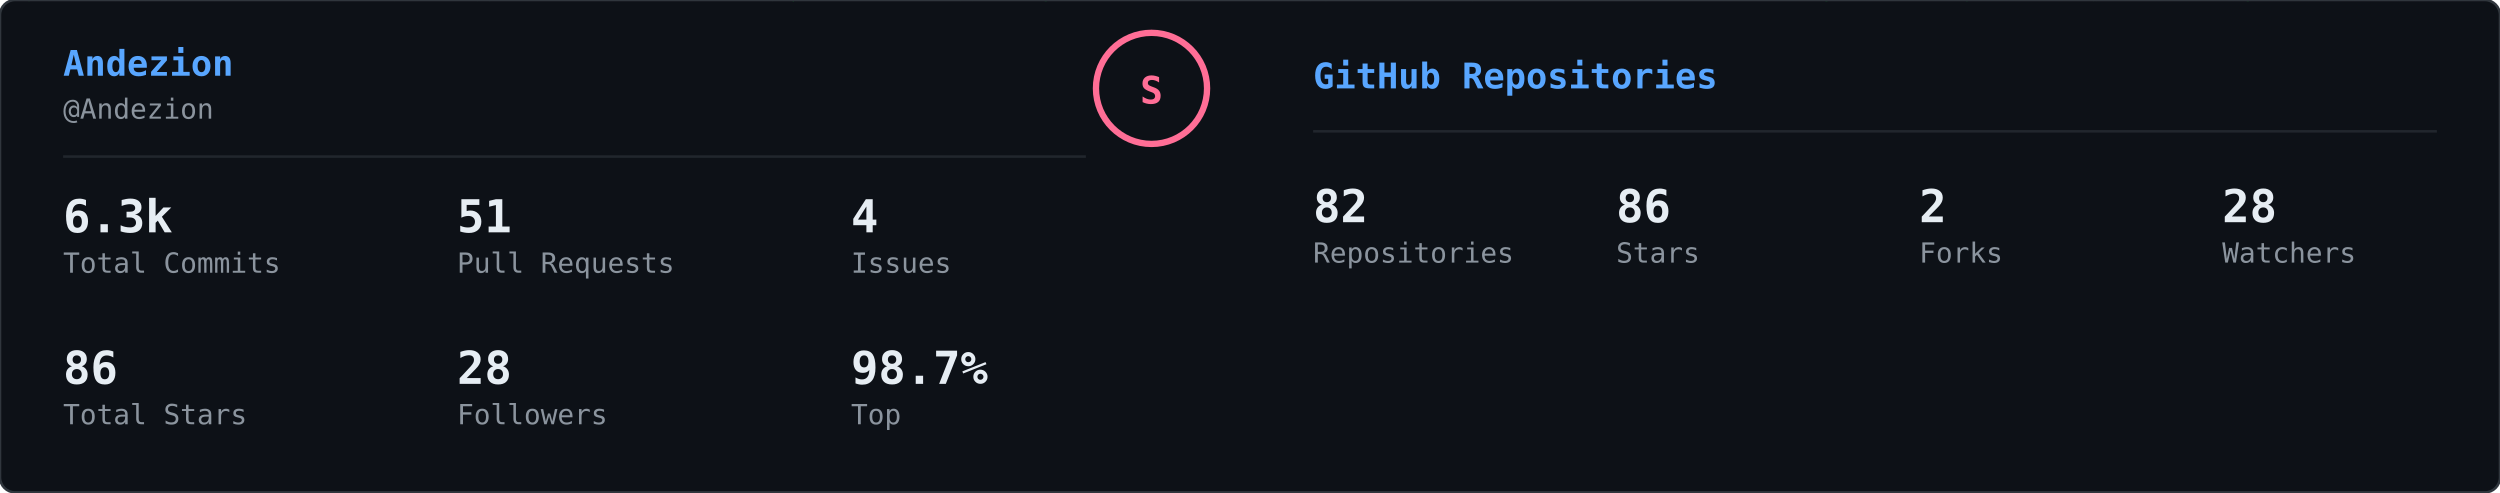
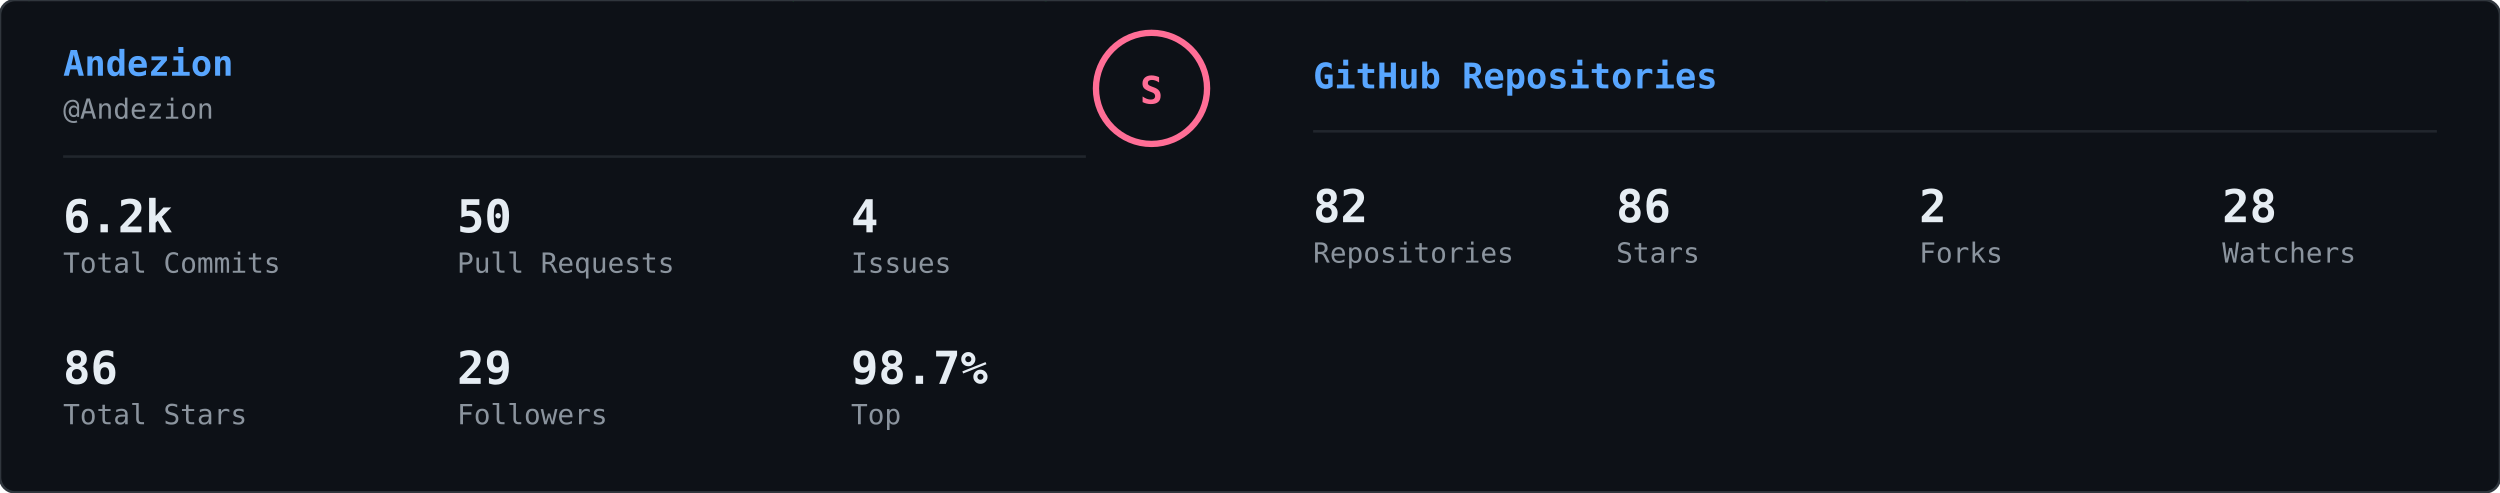
<svg xmlns="http://www.w3.org/2000/svg" width="990" height="195" viewBox="0 0 990 195">
  <defs>
    <clipPath id="row-clip">
      <rect width="990" height="195" rx="6" />
    </clipPath>
  </defs>
  <rect width="990" height="195" rx="6" fill="#0d1117" />
  <g clip-path="url(#row-clip)">
    <g transform="translate(0,0)">
      <g opacity="0.22">
        <style>@keyframes gs0s0{from{transform:translateY(-46px)}to{transform:translateY(209px)}}@keyframes gs1s0{from{transform:translateY(-46px)}to{transform:translateY(209px)}}@keyframes gs2s0{from{transform:translateY(-46px)}to{transform:translateY(209px)}}@keyframes gs3s0{from{transform:translateY(-46px)}to{transform:translateY(209px)}}@keyframes gs4s0{from{transform:translateY(-46px)}to{transform:translateY(209px)}}@keyframes gs5s0{from{transform:translateY(-46px)}to{transform:translateY(209px)}}@keyframes gs6s0{from{transform:translateY(-46px)}to{transform:translateY(209px)}}@keyframes gs7s0{from{transform:translateY(-46px)}to{transform:translateY(209px)}}@keyframes gs8s0{from{transform:translateY(-46px)}to{transform:translateY(209px)}}@keyframes gs9s0{from{transform:translateY(-46px)}to{transform:translateY(209px)}}@keyframes gs10s0{from{transform:translateY(-46px)}to{transform:translateY(209px)}}@keyframes gs11s0{from{transform:translateY(-46px)}to{transform:translateY(209px)}}@keyframes gs12s0{from{transform:translateY(-46px)}to{transform:translateY(209px)}}@keyframes gs13s0{from{transform:translateY(-46px)}to{transform:translateY(209px)}}@keyframes gs14s0{from{transform:translateY(-46px)}to{transform:translateY(209px)}}@keyframes gs15s0{from{transform:translateY(-46px)}to{transform:translateY(209px)}}@keyframes gs16s0{from{transform:translateY(-46px)}to{transform:translateY(209px)}}@keyframes gs17s0{from{transform:translateY(-46px)}to{transform:translateY(209px)}}@keyframes gs18s0{from{transform:translateY(-46px)}to{transform:translateY(209px)}}@keyframes gs19s0{from{transform:translateY(-46px)}to{transform:translateY(209px)}}@keyframes gs20s0{from{transform:translateY(-46px)}to{transform:translateY(209px)}}@keyframes gs21s0{from{transform:translateY(-46px)}to{transform:translateY(209px)}}@keyframes gs22s0{from{transform:translateY(-46px)}to{transform:translateY(209px)}}@keyframes gs23s0{from{transform:translateY(-46px)}to{transform:translateY(209px)}}@keyframes gs24s0{from{transform:translateY(-46px)}to{transform:translateY(209px)}}@keyframes gs25s0{from{transform:translateY(-46px)}to{transform:translateY(209px)}}@keyframes gs26s0{from{transform:translateY(-46px)}to{transform:translateY(209px)}}@keyframes gs27s0{from{transform:translateY(-46px)}to{transform:translateY(209px)}}@keyframes gs28s0{from{transform:translateY(-46px)}to{transform:translateY(209px)}}@keyframes gs29s0{from{transform:translateY(-46px)}to{transform:translateY(209px)}}@keyframes gs30s0{from{transform:translateY(-46px)}to{transform:translateY(209px)}}@keyframes gs31s0{from{transform:translateY(-46px)}to{transform:translateY(209px)}}@keyframes gs32s0{from{transform:translateY(-46px)}to{transform:translateY(209px)}}@keyframes gs33s0{from{transform:translateY(-46px)}to{transform:translateY(209px)}}@keyframes gs34s0{from{transform:translateY(-46px)}to{transform:translateY(209px)}}@keyframes gs35s0{from{transform:translateY(-46px)}to{transform:translateY(209px)}}@keyframes gs36s0{from{transform:translateY(-46px)}to{transform:translateY(209px)}}@keyframes gs37s0{from{transform:translateY(-46px)}to{transform:translateY(209px)}}</style>
        <g style="animation:gs0s0 2.19s linear infinite;animation-delay:-1.58s">
          <text x="296" y="0" font-family="monospace" font-size="12" fill="#00ff41">ﾏ</text>
          <text x="296" y="-14" font-family="monospace" font-size="12" fill="#00ff41" opacity="0.75">ｽ</text>
          <text x="296" y="-28" font-family="monospace" font-size="12" fill="#00ff41" opacity="0.50">ｸ</text>
          <text x="296" y="-42" font-family="monospace" font-size="12" fill="#00ff41" opacity="0.25">ﾊ</text>
        </g>
        <g style="animation:gs1s0 1.76s linear infinite;animation-delay:-0.70s">
          <text x="304" y="0" font-family="monospace" font-size="12" fill="#00ff41">ｦ</text>
          <text x="304" y="-14" font-family="monospace" font-size="12" fill="#00ff41" opacity="0.75">7</text>
          <text x="304" y="-28" font-family="monospace" font-size="12" fill="#00ff41" opacity="0.50">ｦ</text>
          <text x="304" y="-42" font-family="monospace" font-size="12" fill="#00ff41" opacity="0.25">ﾒ</text>
        </g>
        <g style="animation:gs2s0 2.51s linear infinite;animation-delay:-1.32s">
          <text x="378" y="0" font-family="monospace" font-size="12" fill="#00ff41">ｳ</text>
          <text x="378" y="-14" font-family="monospace" font-size="12" fill="#00ff41" opacity="0.75">ｴ</text>
          <text x="378" y="-28" font-family="monospace" font-size="12" fill="#00ff41" opacity="0.50">ｲ</text>
          <text x="378" y="-42" font-family="monospace" font-size="12" fill="#00ff41" opacity="0.25">ｽ</text>
        </g>
        <g style="animation:gs3s0 2.37s linear infinite;animation-delay:-1.99s">
          <text x="409" y="0" font-family="monospace" font-size="12" fill="#00ff41">5</text>
          <text x="409" y="-14" font-family="monospace" font-size="12" fill="#00ff41" opacity="0.75">ﾍ</text>
          <text x="409" y="-28" font-family="monospace" font-size="12" fill="#00ff41" opacity="0.50">ｻ</text>
          <text x="409" y="-42" font-family="monospace" font-size="12" fill="#00ff41" opacity="0.25">ﾜ</text>
        </g>
        <g style="animation:gs4s0 3.01s linear infinite;animation-delay:-2.76s">
          <text x="23" y="0" font-family="monospace" font-size="12" fill="#00ff41">ﾙ</text>
          <text x="23" y="-14" font-family="monospace" font-size="12" fill="#00ff41" opacity="0.75">ｸ</text>
          <text x="23" y="-28" font-family="monospace" font-size="12" fill="#00ff41" opacity="0.50">8</text>
          <text x="23" y="-42" font-family="monospace" font-size="12" fill="#00ff41" opacity="0.25">0</text>
        </g>
        <g style="animation:gs5s0 2.22s linear infinite;animation-delay:-1.34s">
          <text x="295" y="0" font-family="monospace" font-size="12" fill="#00ff41">1</text>
          <text x="295" y="-14" font-family="monospace" font-size="12" fill="#00ff41" opacity="0.75">ﾈ</text>
          <text x="295" y="-28" font-family="monospace" font-size="12" fill="#00ff41" opacity="0.50">ﾛ</text>
          <text x="295" y="-42" font-family="monospace" font-size="12" fill="#00ff41" opacity="0.25">ﾘ</text>
        </g>
        <g style="animation:gs6s0 2.83s linear infinite;animation-delay:-0.49s">
          <text x="52" y="0" font-family="monospace" font-size="12" fill="#00ff41">ｶ</text>
          <text x="52" y="-14" font-family="monospace" font-size="12" fill="#00ff41" opacity="0.75">ﾝ</text>
          <text x="52" y="-28" font-family="monospace" font-size="12" fill="#00ff41" opacity="0.50">ｹ</text>
          <text x="52" y="-42" font-family="monospace" font-size="12" fill="#00ff41" opacity="0.25">ﾓ</text>
        </g>
        <g style="animation:gs7s0 1.54s linear infinite;animation-delay:-0.65s">
          <text x="31" y="0" font-family="monospace" font-size="12" fill="#00ff41">ﾎ</text>
          <text x="31" y="-14" font-family="monospace" font-size="12" fill="#00ff41" opacity="0.75">ﾛ</text>
          <text x="31" y="-28" font-family="monospace" font-size="12" fill="#00ff41" opacity="0.50">ｩ</text>
          <text x="31" y="-42" font-family="monospace" font-size="12" fill="#00ff41" opacity="0.25">ﾝ</text>
        </g>
        <g style="animation:gs8s0 2.42s linear infinite;animation-delay:-1.09s">
          <text x="447" y="0" font-family="monospace" font-size="12" fill="#00ff41">ﾎ</text>
          <text x="447" y="-14" font-family="monospace" font-size="12" fill="#00ff41" opacity="0.75">ﾜ</text>
          <text x="447" y="-28" font-family="monospace" font-size="12" fill="#00ff41" opacity="0.50">ﾎ</text>
          <text x="447" y="-42" font-family="monospace" font-size="12" fill="#00ff41" opacity="0.25">ｲ</text>
        </g>
        <g style="animation:gs9s0 1.53s linear infinite;animation-delay:-0.60s">
          <text x="114" y="0" font-family="monospace" font-size="12" fill="#00ff41">ﾅ</text>
          <text x="114" y="-14" font-family="monospace" font-size="12" fill="#00ff41" opacity="0.75">6</text>
          <text x="114" y="-28" font-family="monospace" font-size="12" fill="#00ff41" opacity="0.50">0</text>
          <text x="114" y="-42" font-family="monospace" font-size="12" fill="#00ff41" opacity="0.25">ﾏ</text>
        </g>
        <g style="animation:gs10s0 2.91s linear infinite;animation-delay:-1.32s">
          <text x="56" y="0" font-family="monospace" font-size="12" fill="#00ff41">ﾅ</text>
          <text x="56" y="-14" font-family="monospace" font-size="12" fill="#00ff41" opacity="0.75">ﾕ</text>
          <text x="56" y="-28" font-family="monospace" font-size="12" fill="#00ff41" opacity="0.50">ｴ</text>
          <text x="56" y="-42" font-family="monospace" font-size="12" fill="#00ff41" opacity="0.25">ｫ</text>
        </g>
        <g style="animation:gs11s0 2.22s linear infinite;animation-delay:-1.98s">
          <text x="192" y="0" font-family="monospace" font-size="12" fill="#00ff41">ｦ</text>
          <text x="192" y="-14" font-family="monospace" font-size="12" fill="#00ff41" opacity="0.75">ﾆ</text>
          <text x="192" y="-28" font-family="monospace" font-size="12" fill="#00ff41" opacity="0.50">ｹ</text>
          <text x="192" y="-42" font-family="monospace" font-size="12" fill="#00ff41" opacity="0.25">ﾔ</text>
        </g>
        <g style="animation:gs12s0 1.81s linear infinite;animation-delay:-1.73s">
          <text x="383" y="0" font-family="monospace" font-size="12" fill="#00ff41">ｹ</text>
          <text x="383" y="-14" font-family="monospace" font-size="12" fill="#00ff41" opacity="0.75">ﾎ</text>
          <text x="383" y="-28" font-family="monospace" font-size="12" fill="#00ff41" opacity="0.50">ｾ</text>
          <text x="383" y="-42" font-family="monospace" font-size="12" fill="#00ff41" opacity="0.25">ﾓ</text>
        </g>
        <g style="animation:gs13s0 2.01s linear infinite;animation-delay:-0.83s">
          <text x="154" y="0" font-family="monospace" font-size="12" fill="#00ff41">ｳ</text>
          <text x="154" y="-14" font-family="monospace" font-size="12" fill="#00ff41" opacity="0.75">ｹ</text>
          <text x="154" y="-28" font-family="monospace" font-size="12" fill="#00ff41" opacity="0.50">ﾅ</text>
          <text x="154" y="-42" font-family="monospace" font-size="12" fill="#00ff41" opacity="0.25">ﾐ</text>
        </g>
        <g style="animation:gs14s0 2.85s linear infinite;animation-delay:-2.36s">
          <text x="91" y="0" font-family="monospace" font-size="12" fill="#00ff41">ｻ</text>
          <text x="91" y="-14" font-family="monospace" font-size="12" fill="#00ff41" opacity="0.75">8</text>
          <text x="91" y="-28" font-family="monospace" font-size="12" fill="#00ff41" opacity="0.50">ﾚ</text>
          <text x="91" y="-42" font-family="monospace" font-size="12" fill="#00ff41" opacity="0.25">ｲ</text>
        </g>
        <g style="animation:gs15s0 2.96s linear infinite;animation-delay:-1.44s">
          <text x="270" y="0" font-family="monospace" font-size="12" fill="#00ff41">ｶ</text>
          <text x="270" y="-14" font-family="monospace" font-size="12" fill="#00ff41" opacity="0.75">0</text>
          <text x="270" y="-28" font-family="monospace" font-size="12" fill="#00ff41" opacity="0.50">ﾂ</text>
          <text x="270" y="-42" font-family="monospace" font-size="12" fill="#00ff41" opacity="0.25">ｷ</text>
        </g>
        <g style="animation:gs16s0 1.65s linear infinite;animation-delay:-0.80s">
          <text x="44" y="0" font-family="monospace" font-size="12" fill="#00ff41">ﾅ</text>
          <text x="44" y="-14" font-family="monospace" font-size="12" fill="#00ff41" opacity="0.75">ﾘ</text>
          <text x="44" y="-28" font-family="monospace" font-size="12" fill="#00ff41" opacity="0.50">4</text>
          <text x="44" y="-42" font-family="monospace" font-size="12" fill="#00ff41" opacity="0.25">ｲ</text>
        </g>
        <g style="animation:gs17s0 2.87s linear infinite;animation-delay:-1.72s">
          <text x="183" y="0" font-family="monospace" font-size="12" fill="#00ff41">ﾖ</text>
          <text x="183" y="-14" font-family="monospace" font-size="12" fill="#00ff41" opacity="0.75">ｫ</text>
          <text x="183" y="-28" font-family="monospace" font-size="12" fill="#00ff41" opacity="0.50">ｶ</text>
          <text x="183" y="-42" font-family="monospace" font-size="12" fill="#00ff41" opacity="0.25">ﾄ</text>
        </g>
        <g style="animation:gs18s0 1.65s linear infinite;animation-delay:-1.12s">
          <text x="411" y="0" font-family="monospace" font-size="12" fill="#00ff41">ﾈ</text>
          <text x="411" y="-14" font-family="monospace" font-size="12" fill="#00ff41" opacity="0.75">ﾕ</text>
          <text x="411" y="-28" font-family="monospace" font-size="12" fill="#00ff41" opacity="0.50">4</text>
          <text x="411" y="-42" font-family="monospace" font-size="12" fill="#00ff41" opacity="0.25">ｴ</text>
        </g>
        <g style="animation:gs19s0 2.82s linear infinite;animation-delay:-0.13s">
          <text x="28" y="0" font-family="monospace" font-size="12" fill="#00ff41">ｺ</text>
          <text x="28" y="-14" font-family="monospace" font-size="12" fill="#00ff41" opacity="0.75">3</text>
          <text x="28" y="-28" font-family="monospace" font-size="12" fill="#00ff41" opacity="0.50">ﾆ</text>
          <text x="28" y="-42" font-family="monospace" font-size="12" fill="#00ff41" opacity="0.25">ｿ</text>
        </g>
        <g style="animation:gs20s0 2.29s linear infinite;animation-delay:-1.65s">
          <text x="186" y="0" font-family="monospace" font-size="12" fill="#00ff41">ｷ</text>
          <text x="186" y="-14" font-family="monospace" font-size="12" fill="#00ff41" opacity="0.75">ﾑ</text>
          <text x="186" y="-28" font-family="monospace" font-size="12" fill="#00ff41" opacity="0.50">ﾃ</text>
          <text x="186" y="-42" font-family="monospace" font-size="12" fill="#00ff41" opacity="0.25">ｲ</text>
        </g>
        <g style="animation:gs21s0 1.70s linear infinite;animation-delay:-1.69s">
          <text x="141" y="0" font-family="monospace" font-size="12" fill="#00ff41">0</text>
          <text x="141" y="-14" font-family="monospace" font-size="12" fill="#00ff41" opacity="0.75">ｯ</text>
          <text x="141" y="-28" font-family="monospace" font-size="12" fill="#00ff41" opacity="0.50">ｱ</text>
          <text x="141" y="-42" font-family="monospace" font-size="12" fill="#00ff41" opacity="0.25">ﾎ</text>
        </g>
        <g style="animation:gs22s0 2.12s linear infinite;animation-delay:-0.54s">
          <text x="371" y="0" font-family="monospace" font-size="12" fill="#00ff41">ｲ</text>
          <text x="371" y="-14" font-family="monospace" font-size="12" fill="#00ff41" opacity="0.75">ﾗ</text>
          <text x="371" y="-28" font-family="monospace" font-size="12" fill="#00ff41" opacity="0.50">ｵ</text>
          <text x="371" y="-42" font-family="monospace" font-size="12" fill="#00ff41" opacity="0.25">ｻ</text>
        </g>
        <g style="animation:gs23s0 2.22s linear infinite;animation-delay:-0.73s">
          <text x="312" y="0" font-family="monospace" font-size="12" fill="#00ff41">ｯ</text>
          <text x="312" y="-14" font-family="monospace" font-size="12" fill="#00ff41" opacity="0.75">ﾗ</text>
          <text x="312" y="-28" font-family="monospace" font-size="12" fill="#00ff41" opacity="0.50">ﾂ</text>
          <text x="312" y="-42" font-family="monospace" font-size="12" fill="#00ff41" opacity="0.25">2</text>
        </g>
        <g style="animation:gs24s0 2.09s linear infinite;animation-delay:-0.92s">
          <text x="64" y="0" font-family="monospace" font-size="12" fill="#00ff41">ﾎ</text>
          <text x="64" y="-14" font-family="monospace" font-size="12" fill="#00ff41" opacity="0.75">ﾅ</text>
          <text x="64" y="-28" font-family="monospace" font-size="12" fill="#00ff41" opacity="0.50">ﾕ</text>
          <text x="64" y="-42" font-family="monospace" font-size="12" fill="#00ff41" opacity="0.25">ﾌ</text>
        </g>
        <g style="animation:gs25s0 2.95s linear infinite;animation-delay:-2.30s">
          <text x="108" y="0" font-family="monospace" font-size="12" fill="#00ff41">ﾒ</text>
          <text x="108" y="-14" font-family="monospace" font-size="12" fill="#00ff41" opacity="0.75">0</text>
          <text x="108" y="-28" font-family="monospace" font-size="12" fill="#00ff41" opacity="0.50">5</text>
          <text x="108" y="-42" font-family="monospace" font-size="12" fill="#00ff41" opacity="0.25">ﾚ</text>
        </g>
        <g style="animation:gs26s0 2.26s linear infinite;animation-delay:-1.18s">
          <text x="248" y="0" font-family="monospace" font-size="12" fill="#00ff41">ﾒ</text>
          <text x="248" y="-14" font-family="monospace" font-size="12" fill="#00ff41" opacity="0.75">ﾇ</text>
          <text x="248" y="-28" font-family="monospace" font-size="12" fill="#00ff41" opacity="0.50">0</text>
          <text x="248" y="-42" font-family="monospace" font-size="12" fill="#00ff41" opacity="0.25">ﾇ</text>
        </g>
        <g style="animation:gs27s0 3.06s linear infinite;animation-delay:-0.13s">
          <text x="450" y="0" font-family="monospace" font-size="12" fill="#00ff41">ﾄ</text>
          <text x="450" y="-14" font-family="monospace" font-size="12" fill="#00ff41" opacity="0.75">ﾜ</text>
          <text x="450" y="-28" font-family="monospace" font-size="12" fill="#00ff41" opacity="0.50">ﾀ</text>
          <text x="450" y="-42" font-family="monospace" font-size="12" fill="#00ff41" opacity="0.25">ｸ</text>
        </g>
        <g style="animation:gs28s0 2.13s linear infinite;animation-delay:-0.76s">
          <text x="458" y="0" font-family="monospace" font-size="12" fill="#00ff41">1</text>
          <text x="458" y="-14" font-family="monospace" font-size="12" fill="#00ff41" opacity="0.75">6</text>
          <text x="458" y="-28" font-family="monospace" font-size="12" fill="#00ff41" opacity="0.50">ﾂ</text>
          <text x="458" y="-42" font-family="monospace" font-size="12" fill="#00ff41" opacity="0.25">7</text>
        </g>
        <g style="animation:gs29s0 2.14s linear infinite;animation-delay:-0.84s">
          <text x="9" y="0" font-family="monospace" font-size="12" fill="#00ff41">ｩ</text>
          <text x="9" y="-14" font-family="monospace" font-size="12" fill="#00ff41" opacity="0.75">ｯ</text>
          <text x="9" y="-28" font-family="monospace" font-size="12" fill="#00ff41" opacity="0.50">ｽ</text>
          <text x="9" y="-42" font-family="monospace" font-size="12" fill="#00ff41" opacity="0.25">ｸ</text>
        </g>
        <g style="animation:gs30s0 2.10s linear infinite;animation-delay:-0.64s">
          <text x="441" y="0" font-family="monospace" font-size="12" fill="#00ff41">ﾅ</text>
          <text x="441" y="-14" font-family="monospace" font-size="12" fill="#00ff41" opacity="0.75">ﾐ</text>
          <text x="441" y="-28" font-family="monospace" font-size="12" fill="#00ff41" opacity="0.50">ｳ</text>
          <text x="441" y="-42" font-family="monospace" font-size="12" fill="#00ff41" opacity="0.25">ﾝ</text>
        </g>
        <g style="animation:gs31s0 1.78s linear infinite;animation-delay:-0.91s">
          <text x="247" y="0" font-family="monospace" font-size="12" fill="#00ff41">1</text>
          <text x="247" y="-14" font-family="monospace" font-size="12" fill="#00ff41" opacity="0.75">7</text>
          <text x="247" y="-28" font-family="monospace" font-size="12" fill="#00ff41" opacity="0.50">ｧ</text>
          <text x="247" y="-42" font-family="monospace" font-size="12" fill="#00ff41" opacity="0.25">ﾃ</text>
        </g>
        <g style="animation:gs32s0 1.62s linear infinite;animation-delay:-0.46s">
          <text x="187" y="0" font-family="monospace" font-size="12" fill="#00ff41">7</text>
          <text x="187" y="-14" font-family="monospace" font-size="12" fill="#00ff41" opacity="0.75">ｷ</text>
          <text x="187" y="-28" font-family="monospace" font-size="12" fill="#00ff41" opacity="0.50">ｶ</text>
          <text x="187" y="-42" font-family="monospace" font-size="12" fill="#00ff41" opacity="0.25">ﾊ</text>
        </g>
        <g style="animation:gs33s0 1.86s linear infinite;animation-delay:-0.72s">
          <text x="277" y="0" font-family="monospace" font-size="12" fill="#00ff41">0</text>
          <text x="277" y="-14" font-family="monospace" font-size="12" fill="#00ff41" opacity="0.75">1</text>
          <text x="277" y="-28" font-family="monospace" font-size="12" fill="#00ff41" opacity="0.50">ﾏ</text>
          <text x="277" y="-42" font-family="monospace" font-size="12" fill="#00ff41" opacity="0.25">0</text>
        </g>
        <g style="animation:gs34s0 2.24s linear infinite;animation-delay:-1.78s">
          <text x="447" y="0" font-family="monospace" font-size="12" fill="#00ff41">ﾙ</text>
          <text x="447" y="-14" font-family="monospace" font-size="12" fill="#00ff41" opacity="0.75">ｹ</text>
          <text x="447" y="-28" font-family="monospace" font-size="12" fill="#00ff41" opacity="0.50">ｼ</text>
          <text x="447" y="-42" font-family="monospace" font-size="12" fill="#00ff41" opacity="0.25">ﾘ</text>
        </g>
        <g style="animation:gs35s0 2.56s linear infinite;animation-delay:-1.95s">
          <text x="315" y="0" font-family="monospace" font-size="12" fill="#00ff41">ﾚ</text>
          <text x="315" y="-14" font-family="monospace" font-size="12" fill="#00ff41" opacity="0.75">ｿ</text>
          <text x="315" y="-28" font-family="monospace" font-size="12" fill="#00ff41" opacity="0.50">ｫ</text>
          <text x="315" y="-42" font-family="monospace" font-size="12" fill="#00ff41" opacity="0.25">ﾙ</text>
        </g>
        <g style="animation:gs36s0 2.14s linear infinite;animation-delay:-0.73s">
          <text x="83" y="0" font-family="monospace" font-size="12" fill="#00ff41">ﾌ</text>
          <text x="83" y="-14" font-family="monospace" font-size="12" fill="#00ff41" opacity="0.75">ﾛ</text>
          <text x="83" y="-28" font-family="monospace" font-size="12" fill="#00ff41" opacity="0.50">1</text>
          <text x="83" y="-42" font-family="monospace" font-size="12" fill="#00ff41" opacity="0.25">ﾄ</text>
        </g>
        <g style="animation:gs37s0 1.57s linear infinite;animation-delay:-0.25s">
          <text x="39" y="0" font-family="monospace" font-size="12" fill="#00ff41">6</text>
          <text x="39" y="-14" font-family="monospace" font-size="12" fill="#00ff41" opacity="0.75">ﾝ</text>
          <text x="39" y="-28" font-family="monospace" font-size="12" fill="#00ff41" opacity="0.50">8</text>
          <text x="39" y="-42" font-family="monospace" font-size="12" fill="#00ff41" opacity="0.25">ｫ</text>
        </g>
      </g>
    </g>
    <g transform="translate(495,0)">
      <g opacity="0.22">
        <style>@keyframes gr0s1{from{transform:translateY(-88px)}to{transform:translateY(134px)}}@keyframes gr1s1{from{transform:translateY(-46px)}to{transform:translateY(134px)}}@keyframes gr2s1{from{transform:translateY(-46px)}to{transform:translateY(134px)}}@keyframes gr3s1{from{transform:translateY(-46px)}to{transform:translateY(134px)}}@keyframes gr4s1{from{transform:translateY(-46px)}to{transform:translateY(134px)}}@keyframes gr5s1{from{transform:translateY(-46px)}to{transform:translateY(134px)}}@keyframes gr6s1{from{transform:translateY(-46px)}to{transform:translateY(134px)}}@keyframes gr7s1{from{transform:translateY(-46px)}to{transform:translateY(134px)}}@keyframes gr8s1{from{transform:translateY(-46px)}to{transform:translateY(134px)}}@keyframes gr9s1{from{transform:translateY(-46px)}to{transform:translateY(134px)}}@keyframes gr10s1{from{transform:translateY(-46px)}to{transform:translateY(134px)}}@keyframes gr11s1{from{transform:translateY(-46px)}to{transform:translateY(134px)}}@keyframes gr12s1{from{transform:translateY(-46px)}to{transform:translateY(134px)}}@keyframes gr13s1{from{transform:translateY(-46px)}to{transform:translateY(134px)}}@keyframes gr14s1{from{transform:translateY(-46px)}to{transform:translateY(134px)}}@keyframes gr15s1{from{transform:translateY(-46px)}to{transform:translateY(134px)}}@keyframes gr16s1{from{transform:translateY(-46px)}to{transform:translateY(134px)}}@keyframes gr17s1{from{transform:translateY(-46px)}to{transform:translateY(134px)}}@keyframes gr18s1{from{transform:translateY(-46px)}to{transform:translateY(134px)}}@keyframes gr19s1{from{transform:translateY(-46px)}to{transform:translateY(134px)}}@keyframes gr20s1{from{transform:translateY(-46px)}to{transform:translateY(134px)}}@keyframes gr21s1{from{transform:translateY(-46px)}to{transform:translateY(134px)}}@keyframes gr22s1{from{transform:translateY(-46px)}to{transform:translateY(134px)}}@keyframes gr23s1{from{transform:translateY(-46px)}to{transform:translateY(134px)}}@keyframes gr24s1{from{transform:translateY(-46px)}to{transform:translateY(134px)}}@keyframes gr25s1{from{transform:translateY(-46px)}to{transform:translateY(134px)}}@keyframes gr26s1{from{transform:translateY(-46px)}to{transform:translateY(134px)}}@keyframes gr27s1{from{transform:translateY(-46px)}to{transform:translateY(134px)}}@keyframes gr28s1{from{transform:translateY(-46px)}to{transform:translateY(134px)}}@keyframes gr29s1{from{transform:translateY(-46px)}to{transform:translateY(134px)}}@keyframes gr30s1{from{transform:translateY(-46px)}to{transform:translateY(134px)}}@keyframes gr31s1{from{transform:translateY(-46px)}to{transform:translateY(134px)}}@keyframes gr32s1{from{transform:translateY(-46px)}to{transform:translateY(134px)}}@keyframes gr33s1{from{transform:translateY(-46px)}to{transform:translateY(134px)}}@keyframes gr34s1{from{transform:translateY(-46px)}to{transform:translateY(134px)}}@keyframes gr35s1{from{transform:translateY(-46px)}to{transform:translateY(134px)}}@keyframes gr36s1{from{transform:translateY(-46px)}to{transform:translateY(134px)}}@keyframes gr37s1{from{transform:translateY(-46px)}to{transform:translateY(134px)}}</style>
        <g style="animation:gr0s1 1.67s linear infinite;animation-delay:-0.05s">
          <text x="137" y="0" font-family="monospace" font-size="12" fill="#00ff41">0</text>
          <text x="137" y="-14" font-family="monospace" font-size="12" fill="#00ff41" opacity="0.86">ﾂ</text>
          <text x="137" y="-28" font-family="monospace" font-size="12" fill="#00ff41" opacity="0.71">ｯ</text>
          <text x="137" y="-42" font-family="monospace" font-size="12" fill="#00ff41" opacity="0.57">ﾊ</text>
          <text x="137" y="-56" font-family="monospace" font-size="12" fill="#00ff41" opacity="0.43">ﾃ</text>
          <text x="137" y="-70" font-family="monospace" font-size="12" fill="#00ff41" opacity="0.29">ﾕ</text>
          <text x="137" y="-84" font-family="monospace" font-size="12" fill="#00ff41" opacity="0.14">ﾂ</text>
        </g>
        <g style="animation:gr1s1 2.72s linear infinite;animation-delay:-1.68s">
          <text x="86" y="0" font-family="monospace" font-size="12" fill="#00ff41">ﾗ</text>
          <text x="86" y="-14" font-family="monospace" font-size="12" fill="#00ff41" opacity="0.75">ﾁ</text>
          <text x="86" y="-28" font-family="monospace" font-size="12" fill="#00ff41" opacity="0.50">ﾂ</text>
          <text x="86" y="-42" font-family="monospace" font-size="12" fill="#00ff41" opacity="0.25">ｳ</text>
        </g>
        <g style="animation:gr2s1 3.03s linear infinite;animation-delay:-1.66s">
          <text x="281" y="0" font-family="monospace" font-size="12" fill="#00ff41">ｬ</text>
          <text x="281" y="-14" font-family="monospace" font-size="12" fill="#00ff41" opacity="0.75">ﾘ</text>
          <text x="281" y="-28" font-family="monospace" font-size="12" fill="#00ff41" opacity="0.50">1</text>
          <text x="281" y="-42" font-family="monospace" font-size="12" fill="#00ff41" opacity="0.25">ｬ</text>
        </g>
        <g style="animation:gr3s1 2.69s linear infinite;animation-delay:-1.87s">
          <text x="224" y="0" font-family="monospace" font-size="12" fill="#00ff41">ｮ</text>
          <text x="224" y="-14" font-family="monospace" font-size="12" fill="#00ff41" opacity="0.75">ｴ</text>
          <text x="224" y="-28" font-family="monospace" font-size="12" fill="#00ff41" opacity="0.50">0</text>
          <text x="224" y="-42" font-family="monospace" font-size="12" fill="#00ff41" opacity="0.25">1</text>
        </g>
        <g style="animation:gr4s1 2.88s linear infinite;animation-delay:-1.34s">
          <text x="460" y="0" font-family="monospace" font-size="12" fill="#00ff41">ｽ</text>
          <text x="460" y="-14" font-family="monospace" font-size="12" fill="#00ff41" opacity="0.75">4</text>
          <text x="460" y="-28" font-family="monospace" font-size="12" fill="#00ff41" opacity="0.50">ﾔ</text>
          <text x="460" y="-42" font-family="monospace" font-size="12" fill="#00ff41" opacity="0.25">5</text>
        </g>
        <g style="animation:gr5s1 3.05s linear infinite;animation-delay:-2.98s">
          <text x="391" y="0" font-family="monospace" font-size="12" fill="#00ff41">ﾏ</text>
          <text x="391" y="-14" font-family="monospace" font-size="12" fill="#00ff41" opacity="0.75">ｮ</text>
          <text x="391" y="-28" font-family="monospace" font-size="12" fill="#00ff41" opacity="0.50">ｧ</text>
          <text x="391" y="-42" font-family="monospace" font-size="12" fill="#00ff41" opacity="0.25">ｩ</text>
        </g>
        <g style="animation:gr6s1 3.03s linear infinite;animation-delay:-1.35s">
          <text x="143" y="0" font-family="monospace" font-size="12" fill="#00ff41">4</text>
          <text x="143" y="-14" font-family="monospace" font-size="12" fill="#00ff41" opacity="0.75">ﾈ</text>
          <text x="143" y="-28" font-family="monospace" font-size="12" fill="#00ff41" opacity="0.50">ｼ</text>
          <text x="143" y="-42" font-family="monospace" font-size="12" fill="#00ff41" opacity="0.25">ﾖ</text>
        </g>
        <g style="animation:gr7s1 2.40s linear infinite;animation-delay:-0.96s">
          <text x="325" y="0" font-family="monospace" font-size="12" fill="#00ff41">ﾐ</text>
          <text x="325" y="-14" font-family="monospace" font-size="12" fill="#00ff41" opacity="0.75">0</text>
          <text x="325" y="-28" font-family="monospace" font-size="12" fill="#00ff41" opacity="0.50">ﾁ</text>
          <text x="325" y="-42" font-family="monospace" font-size="12" fill="#00ff41" opacity="0.25">ﾊ</text>
        </g>
        <g style="animation:gr8s1 2.71s linear infinite;animation-delay:-1.26s">
          <text x="421" y="0" font-family="monospace" font-size="12" fill="#00ff41">ｾ</text>
          <text x="421" y="-14" font-family="monospace" font-size="12" fill="#00ff41" opacity="0.75">ｿ</text>
          <text x="421" y="-28" font-family="monospace" font-size="12" fill="#00ff41" opacity="0.50">ｧ</text>
          <text x="421" y="-42" font-family="monospace" font-size="12" fill="#00ff41" opacity="0.25">ﾐ</text>
        </g>
        <g style="animation:gr9s1 3.12s linear infinite;animation-delay:-1.28s">
          <text x="429" y="0" font-family="monospace" font-size="12" fill="#00ff41">ｫ</text>
          <text x="429" y="-14" font-family="monospace" font-size="12" fill="#00ff41" opacity="0.75">ﾕ</text>
          <text x="429" y="-28" font-family="monospace" font-size="12" fill="#00ff41" opacity="0.50">ﾛ</text>
          <text x="429" y="-42" font-family="monospace" font-size="12" fill="#00ff41" opacity="0.25">ﾀ</text>
        </g>
        <g style="animation:gr10s1 2.42s linear infinite;animation-delay:-0.51s">
          <text x="16" y="0" font-family="monospace" font-size="12" fill="#00ff41">ｭ</text>
          <text x="16" y="-14" font-family="monospace" font-size="12" fill="#00ff41" opacity="0.75">ﾏ</text>
          <text x="16" y="-28" font-family="monospace" font-size="12" fill="#00ff41" opacity="0.50">1</text>
          <text x="16" y="-42" font-family="monospace" font-size="12" fill="#00ff41" opacity="0.25">7</text>
        </g>
        <g style="animation:gr11s1 1.93s linear infinite;animation-delay:-1.90s">
          <text x="410" y="0" font-family="monospace" font-size="12" fill="#00ff41">ｶ</text>
          <text x="410" y="-14" font-family="monospace" font-size="12" fill="#00ff41" opacity="0.75">ﾛ</text>
          <text x="410" y="-28" font-family="monospace" font-size="12" fill="#00ff41" opacity="0.50">ﾉ</text>
          <text x="410" y="-42" font-family="monospace" font-size="12" fill="#00ff41" opacity="0.25">ﾎ</text>
        </g>
        <g style="animation:gr12s1 2.03s linear infinite;animation-delay:-0.87s">
          <text x="236" y="0" font-family="monospace" font-size="12" fill="#00ff41">3</text>
          <text x="236" y="-14" font-family="monospace" font-size="12" fill="#00ff41" opacity="0.75">ｵ</text>
          <text x="236" y="-28" font-family="monospace" font-size="12" fill="#00ff41" opacity="0.50">ﾑ</text>
          <text x="236" y="-42" font-family="monospace" font-size="12" fill="#00ff41" opacity="0.25">0</text>
        </g>
        <g style="animation:gr13s1 1.99s linear infinite;animation-delay:-0.99s">
          <text x="477" y="0" font-family="monospace" font-size="12" fill="#00ff41">ｵ</text>
          <text x="477" y="-14" font-family="monospace" font-size="12" fill="#00ff41" opacity="0.75">1</text>
          <text x="477" y="-28" font-family="monospace" font-size="12" fill="#00ff41" opacity="0.50">ﾄ</text>
          <text x="477" y="-42" font-family="monospace" font-size="12" fill="#00ff41" opacity="0.25">ﾄ</text>
        </g>
        <g style="animation:gr14s1 1.69s linear infinite;animation-delay:-1.24s">
          <text x="427" y="0" font-family="monospace" font-size="12" fill="#00ff41">ﾒ</text>
          <text x="427" y="-14" font-family="monospace" font-size="12" fill="#00ff41" opacity="0.75">ﾓ</text>
          <text x="427" y="-28" font-family="monospace" font-size="12" fill="#00ff41" opacity="0.50">ﾝ</text>
          <text x="427" y="-42" font-family="monospace" font-size="12" fill="#00ff41" opacity="0.25">ﾔ</text>
        </g>
        <g style="animation:gr15s1 3.00s linear infinite;animation-delay:-1.14s">
          <text x="211" y="0" font-family="monospace" font-size="12" fill="#00ff41">7</text>
          <text x="211" y="-14" font-family="monospace" font-size="12" fill="#00ff41" opacity="0.75">ｿ</text>
          <text x="211" y="-28" font-family="monospace" font-size="12" fill="#00ff41" opacity="0.50">8</text>
          <text x="211" y="-42" font-family="monospace" font-size="12" fill="#00ff41" opacity="0.25">ﾜ</text>
        </g>
        <g style="animation:gr16s1 3.08s linear infinite;animation-delay:-0.54s">
          <text x="447" y="0" font-family="monospace" font-size="12" fill="#00ff41">3</text>
          <text x="447" y="-14" font-family="monospace" font-size="12" fill="#00ff41" opacity="0.75">ｹ</text>
          <text x="447" y="-28" font-family="monospace" font-size="12" fill="#00ff41" opacity="0.50">ﾑ</text>
          <text x="447" y="-42" font-family="monospace" font-size="12" fill="#00ff41" opacity="0.25">ｱ</text>
        </g>
        <g style="animation:gr17s1 2.12s linear infinite;animation-delay:-2.03s">
          <text x="22" y="0" font-family="monospace" font-size="12" fill="#00ff41">ｹ</text>
          <text x="22" y="-14" font-family="monospace" font-size="12" fill="#00ff41" opacity="0.75">2</text>
          <text x="22" y="-28" font-family="monospace" font-size="12" fill="#00ff41" opacity="0.50">ｬ</text>
          <text x="22" y="-42" font-family="monospace" font-size="12" fill="#00ff41" opacity="0.25">ﾉ</text>
        </g>
        <g style="animation:gr18s1 1.96s linear infinite;animation-delay:-0.15s">
          <text x="449" y="0" font-family="monospace" font-size="12" fill="#00ff41">ﾋ</text>
          <text x="449" y="-14" font-family="monospace" font-size="12" fill="#00ff41" opacity="0.75">ｼ</text>
          <text x="449" y="-28" font-family="monospace" font-size="12" fill="#00ff41" opacity="0.50">ﾀ</text>
          <text x="449" y="-42" font-family="monospace" font-size="12" fill="#00ff41" opacity="0.25">ﾀ</text>
        </g>
        <g style="animation:gr19s1 2.67s linear infinite;animation-delay:-1.19s">
          <text x="242" y="0" font-family="monospace" font-size="12" fill="#00ff41">9</text>
          <text x="242" y="-14" font-family="monospace" font-size="12" fill="#00ff41" opacity="0.75">ﾈ</text>
          <text x="242" y="-28" font-family="monospace" font-size="12" fill="#00ff41" opacity="0.50">ﾃ</text>
          <text x="242" y="-42" font-family="monospace" font-size="12" fill="#00ff41" opacity="0.25">ﾆ</text>
        </g>
        <g style="animation:gr20s1 1.99s linear infinite;animation-delay:-1.62s">
          <text x="473" y="0" font-family="monospace" font-size="12" fill="#00ff41">6</text>
          <text x="473" y="-14" font-family="monospace" font-size="12" fill="#00ff41" opacity="0.75">ﾁ</text>
          <text x="473" y="-28" font-family="monospace" font-size="12" fill="#00ff41" opacity="0.50">ﾉ</text>
          <text x="473" y="-42" font-family="monospace" font-size="12" fill="#00ff41" opacity="0.25">ﾐ</text>
        </g>
        <g style="animation:gr21s1 3.11s linear infinite;animation-delay:-0.23s">
          <text x="265" y="0" font-family="monospace" font-size="12" fill="#00ff41">ﾎ</text>
          <text x="265" y="-14" font-family="monospace" font-size="12" fill="#00ff41" opacity="0.75">ﾖ</text>
          <text x="265" y="-28" font-family="monospace" font-size="12" fill="#00ff41" opacity="0.50">ｦ</text>
          <text x="265" y="-42" font-family="monospace" font-size="12" fill="#00ff41" opacity="0.25">8</text>
        </g>
        <g style="animation:gr22s1 2.01s linear infinite;animation-delay:-1.99s">
          <text x="33" y="0" font-family="monospace" font-size="12" fill="#00ff41">ﾂ</text>
          <text x="33" y="-14" font-family="monospace" font-size="12" fill="#00ff41" opacity="0.75">ｿ</text>
          <text x="33" y="-28" font-family="monospace" font-size="12" fill="#00ff41" opacity="0.50">ﾄ</text>
          <text x="33" y="-42" font-family="monospace" font-size="12" fill="#00ff41" opacity="0.25">ｿ</text>
        </g>
        <g style="animation:gr23s1 1.90s linear infinite;animation-delay:-0.11s">
          <text x="438" y="0" font-family="monospace" font-size="12" fill="#00ff41">ﾍ</text>
          <text x="438" y="-14" font-family="monospace" font-size="12" fill="#00ff41" opacity="0.75">ｲ</text>
          <text x="438" y="-28" font-family="monospace" font-size="12" fill="#00ff41" opacity="0.50">ﾔ</text>
          <text x="438" y="-42" font-family="monospace" font-size="12" fill="#00ff41" opacity="0.25">ｱ</text>
        </g>
        <g style="animation:gr24s1 2.10s linear infinite;animation-delay:-1.65s">
          <text x="333" y="0" font-family="monospace" font-size="12" fill="#00ff41">ｳ</text>
          <text x="333" y="-14" font-family="monospace" font-size="12" fill="#00ff41" opacity="0.75">ｶ</text>
          <text x="333" y="-28" font-family="monospace" font-size="12" fill="#00ff41" opacity="0.50">ﾝ</text>
          <text x="333" y="-42" font-family="monospace" font-size="12" fill="#00ff41" opacity="0.25">7</text>
        </g>
        <g style="animation:gr25s1 1.60s linear infinite;animation-delay:-1.24s">
          <text x="332" y="0" font-family="monospace" font-size="12" fill="#00ff41">ｧ</text>
          <text x="332" y="-14" font-family="monospace" font-size="12" fill="#00ff41" opacity="0.75">0</text>
          <text x="332" y="-28" font-family="monospace" font-size="12" fill="#00ff41" opacity="0.50">ｩ</text>
          <text x="332" y="-42" font-family="monospace" font-size="12" fill="#00ff41" opacity="0.25">6</text>
        </g>
        <g style="animation:gr26s1 1.99s linear infinite;animation-delay:-1.57s">
          <text x="436" y="0" font-family="monospace" font-size="12" fill="#00ff41">ﾁ</text>
          <text x="436" y="-14" font-family="monospace" font-size="12" fill="#00ff41" opacity="0.75">0</text>
          <text x="436" y="-28" font-family="monospace" font-size="12" fill="#00ff41" opacity="0.50">ﾂ</text>
          <text x="436" y="-42" font-family="monospace" font-size="12" fill="#00ff41" opacity="0.25">6</text>
        </g>
        <g style="animation:gr27s1 2.09s linear infinite;animation-delay:-1.30s">
          <text x="106" y="0" font-family="monospace" font-size="12" fill="#00ff41">ﾉ</text>
          <text x="106" y="-14" font-family="monospace" font-size="12" fill="#00ff41" opacity="0.75">1</text>
          <text x="106" y="-28" font-family="monospace" font-size="12" fill="#00ff41" opacity="0.50">5</text>
          <text x="106" y="-42" font-family="monospace" font-size="12" fill="#00ff41" opacity="0.25">ﾔ</text>
        </g>
        <g style="animation:gr28s1 1.71s linear infinite;animation-delay:-0.96s">
          <text x="186" y="0" font-family="monospace" font-size="12" fill="#00ff41">ｱ</text>
          <text x="186" y="-14" font-family="monospace" font-size="12" fill="#00ff41" opacity="0.75">7</text>
          <text x="186" y="-28" font-family="monospace" font-size="12" fill="#00ff41" opacity="0.50">ﾝ</text>
          <text x="186" y="-42" font-family="monospace" font-size="12" fill="#00ff41" opacity="0.25">ｫ</text>
        </g>
        <g style="animation:gr29s1 2.08s linear infinite;animation-delay:-1.95s">
          <text x="392" y="0" font-family="monospace" font-size="12" fill="#00ff41">ﾈ</text>
          <text x="392" y="-14" font-family="monospace" font-size="12" fill="#00ff41" opacity="0.75">3</text>
          <text x="392" y="-28" font-family="monospace" font-size="12" fill="#00ff41" opacity="0.50">5</text>
          <text x="392" y="-42" font-family="monospace" font-size="12" fill="#00ff41" opacity="0.25">ﾐ</text>
        </g>
        <g style="animation:gr30s1 2.34s linear infinite;animation-delay:-1.70s">
          <text x="21" y="0" font-family="monospace" font-size="12" fill="#00ff41">ﾋ</text>
          <text x="21" y="-14" font-family="monospace" font-size="12" fill="#00ff41" opacity="0.75">ﾂ</text>
          <text x="21" y="-28" font-family="monospace" font-size="12" fill="#00ff41" opacity="0.50">ﾄ</text>
          <text x="21" y="-42" font-family="monospace" font-size="12" fill="#00ff41" opacity="0.25">ﾃ</text>
        </g>
        <g style="animation:gr31s1 3.17s linear infinite;animation-delay:-2.99s">
          <text x="380" y="0" font-family="monospace" font-size="12" fill="#00ff41">9</text>
          <text x="380" y="-14" font-family="monospace" font-size="12" fill="#00ff41" opacity="0.75">ﾗ</text>
          <text x="380" y="-28" font-family="monospace" font-size="12" fill="#00ff41" opacity="0.50">1</text>
          <text x="380" y="-42" font-family="monospace" font-size="12" fill="#00ff41" opacity="0.25">ﾉ</text>
        </g>
        <g style="animation:gr32s1 2.11s linear infinite;animation-delay:-0.42s">
          <text x="175" y="0" font-family="monospace" font-size="12" fill="#00ff41">ﾏ</text>
          <text x="175" y="-14" font-family="monospace" font-size="12" fill="#00ff41" opacity="0.75">ﾜ</text>
          <text x="175" y="-28" font-family="monospace" font-size="12" fill="#00ff41" opacity="0.50">ｬ</text>
          <text x="175" y="-42" font-family="monospace" font-size="12" fill="#00ff41" opacity="0.25">ｼ</text>
        </g>
        <g style="animation:gr33s1 2.00s linear infinite;animation-delay:-0.21s">
          <text x="27" y="0" font-family="monospace" font-size="12" fill="#00ff41">ｷ</text>
          <text x="27" y="-14" font-family="monospace" font-size="12" fill="#00ff41" opacity="0.75">ｬ</text>
          <text x="27" y="-28" font-family="monospace" font-size="12" fill="#00ff41" opacity="0.50">ﾔ</text>
          <text x="27" y="-42" font-family="monospace" font-size="12" fill="#00ff41" opacity="0.25">ｸ</text>
        </g>
        <g style="animation:gr34s1 2.44s linear infinite;animation-delay:-0.28s">
          <text x="118" y="0" font-family="monospace" font-size="12" fill="#00ff41">ｸ</text>
          <text x="118" y="-14" font-family="monospace" font-size="12" fill="#00ff41" opacity="0.75">2</text>
          <text x="118" y="-28" font-family="monospace" font-size="12" fill="#00ff41" opacity="0.50">ﾋ</text>
          <text x="118" y="-42" font-family="monospace" font-size="12" fill="#00ff41" opacity="0.25">2</text>
        </g>
        <g style="animation:gr35s1 2.06s linear infinite;animation-delay:-1.93s">
          <text x="199" y="0" font-family="monospace" font-size="12" fill="#00ff41">ｾ</text>
          <text x="199" y="-14" font-family="monospace" font-size="12" fill="#00ff41" opacity="0.75">ｷ</text>
          <text x="199" y="-28" font-family="monospace" font-size="12" fill="#00ff41" opacity="0.50">ﾙ</text>
          <text x="199" y="-42" font-family="monospace" font-size="12" fill="#00ff41" opacity="0.25">ｳ</text>
        </g>
        <g style="animation:gr36s1 2.01s linear infinite;animation-delay:-1.97s">
          <text x="443" y="0" font-family="monospace" font-size="12" fill="#00ff41">3</text>
          <text x="443" y="-14" font-family="monospace" font-size="12" fill="#00ff41" opacity="0.75">ﾄ</text>
          <text x="443" y="-28" font-family="monospace" font-size="12" fill="#00ff41" opacity="0.50">ﾚ</text>
          <text x="443" y="-42" font-family="monospace" font-size="12" fill="#00ff41" opacity="0.25">0</text>
        </g>
        <g style="animation:gr37s1 2.30s linear infinite;animation-delay:-0.53s">
          <text x="172" y="0" font-family="monospace" font-size="12" fill="#00ff41">ﾚ</text>
          <text x="172" y="-14" font-family="monospace" font-size="12" fill="#00ff41" opacity="0.75">ｬ</text>
          <text x="172" y="-28" font-family="monospace" font-size="12" fill="#00ff41" opacity="0.50">ﾄ</text>
          <text x="172" y="-42" font-family="monospace" font-size="12" fill="#00ff41" opacity="0.25">ｭ</text>
        </g>
      </g>
    </g>
  </g>
  <rect width="990" height="195" rx="6" fill="none" stroke="#30363d" stroke-width="1" />
  <g transform="translate(0,0)">
    <text x="25" y="30" font-family="monospace" font-size="14" font-weight="600" fill="#58a6ff">Andezion</text>
    <text x="25" y="47" font-family="monospace" font-size="11" fill="#8b949e">@Andezion</text>
    <g transform="translate(456,35)">
      <circle r="22" fill="#0d1117" stroke="#ff6e96" stroke-width="2.5" />
      <text text-anchor="middle" dy="6" font-family="monospace" font-size="15" font-weight="700" fill="#ff6e96">S</text>
    </g>
    <line x1="25" y1="62" x2="430" y2="62" stroke="#21262d" stroke-width="1" />
-     <text x="25" y="92" font-family="monospace" font-size="18" font-weight="700" fill="#e6edf3">6.3k</text>
+     <text x="25" y="92" font-family="monospace" font-size="18" font-weight="700" fill="#e6edf3">6.2k</text>
    <text x="25" y="108" font-family="monospace" font-size="11" fill="#8b949e">Total Commits</text>
-     <text x="181" y="92" font-family="monospace" font-size="18" font-weight="700" fill="#e6edf3">51</text>
+     <text x="181" y="92" font-family="monospace" font-size="18" font-weight="700" fill="#e6edf3">50</text>
    <text x="181" y="108" font-family="monospace" font-size="11" fill="#8b949e">Pull Requests</text>
    <text x="337" y="92" font-family="monospace" font-size="18" font-weight="700" fill="#e6edf3">4</text>
    <text x="337" y="108" font-family="monospace" font-size="11" fill="#8b949e">Issues</text>
    <text x="25" y="152" font-family="monospace" font-size="18" font-weight="700" fill="#e6edf3">86</text>
    <text x="25" y="168" font-family="monospace" font-size="11" fill="#8b949e">Total Stars</text>
-     <text x="181" y="152" font-family="monospace" font-size="18" font-weight="700" fill="#e6edf3">28</text>
+     <text x="181" y="152" font-family="monospace" font-size="18" font-weight="700" fill="#e6edf3">29</text>
    <text x="181" y="168" font-family="monospace" font-size="11" fill="#8b949e">Followers</text>
    <text x="337" y="152" font-family="monospace" font-size="18" font-weight="700" fill="#e6edf3">98.7%</text>
    <text x="337" y="168" font-family="monospace" font-size="11" fill="#8b949e">Top</text>
  </g>
  <g transform="translate(495,0)">
    <text x="25" y="35" font-family="monospace" font-size="14" font-weight="600" fill="#58a6ff">GitHub Repositories</text>
    <line x1="25" y1="52" x2="470" y2="52" stroke="#21262d" stroke-width="1" />
    <text x="25" y="88" font-family="monospace" font-size="18" font-weight="700" fill="#e6edf3">82</text>
    <text x="25" y="104" font-family="monospace" font-size="11" fill="#8b949e">Repositories</text>
    <text x="145" y="88" font-family="monospace" font-size="18" font-weight="700" fill="#e6edf3">86</text>
    <text x="145" y="104" font-family="monospace" font-size="11" fill="#8b949e">Stars</text>
    <text x="265" y="88" font-family="monospace" font-size="18" font-weight="700" fill="#e6edf3">2</text>
    <text x="265" y="104" font-family="monospace" font-size="11" fill="#8b949e">Forks</text>
    <text x="385" y="88" font-family="monospace" font-size="18" font-weight="700" fill="#e6edf3">28</text>
    <text x="385" y="104" font-family="monospace" font-size="11" fill="#8b949e">Watchers</text>
  </g>
</svg>
